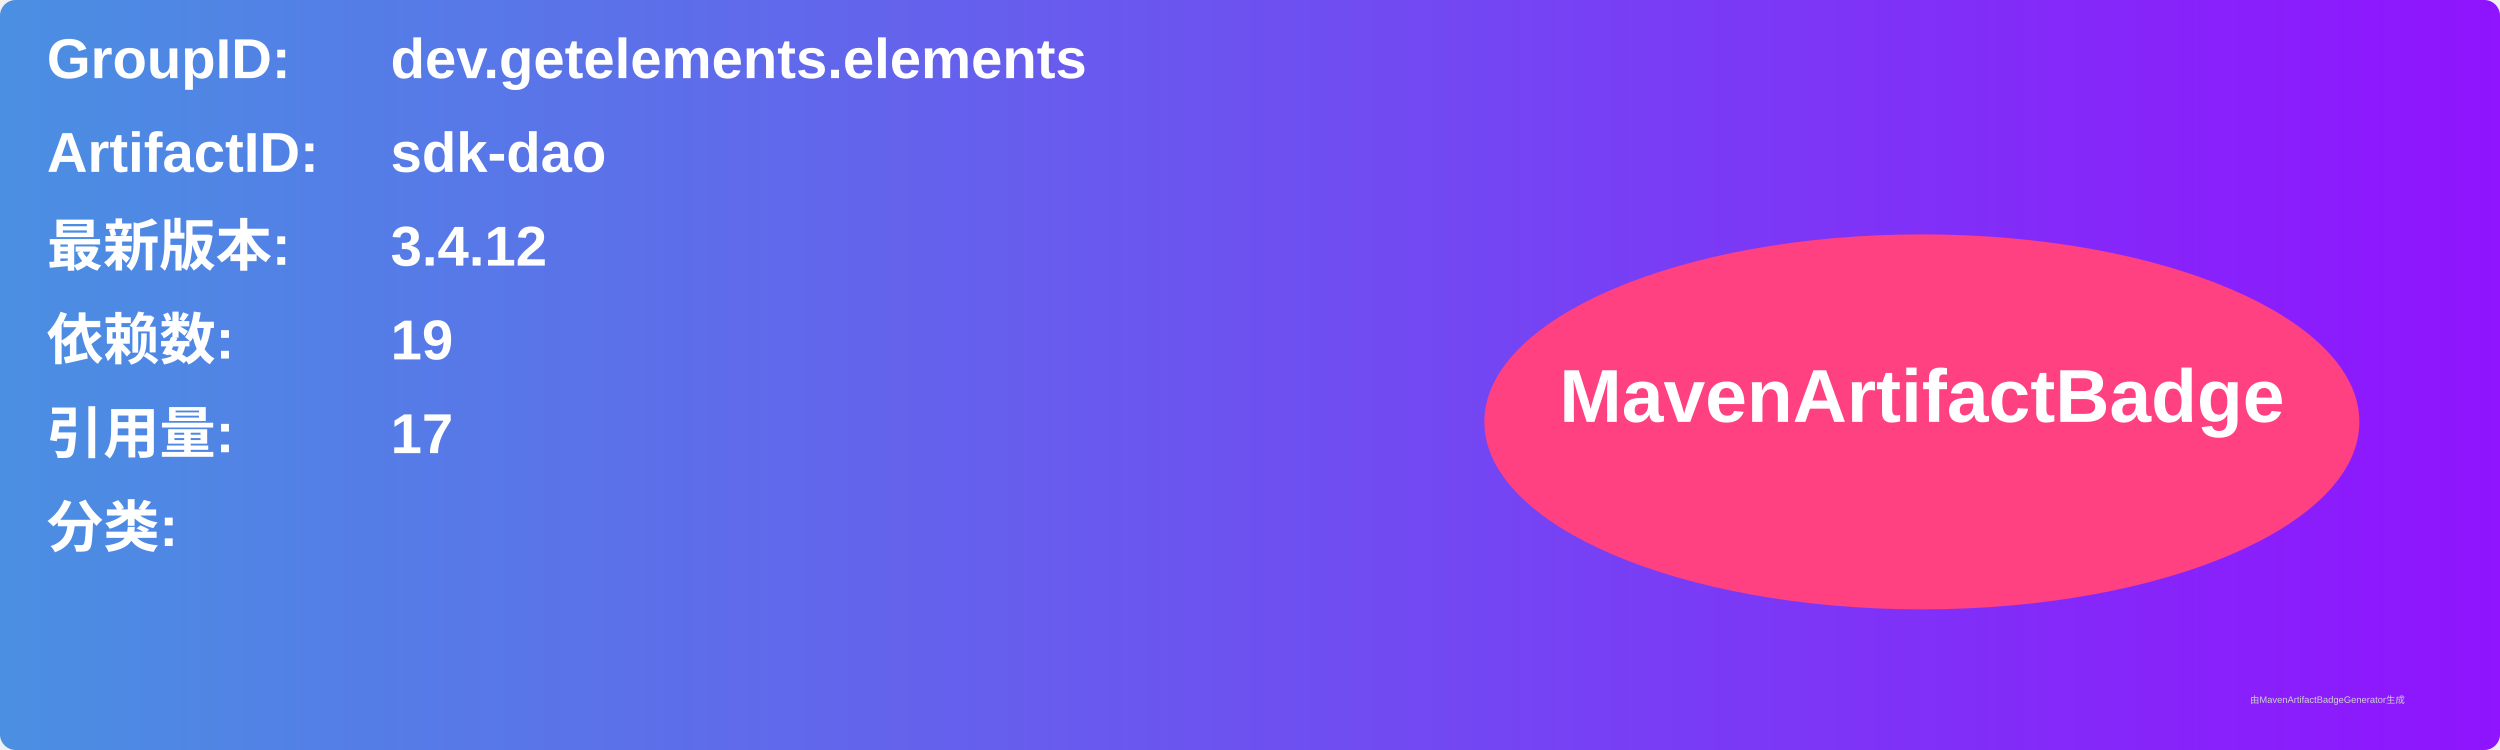
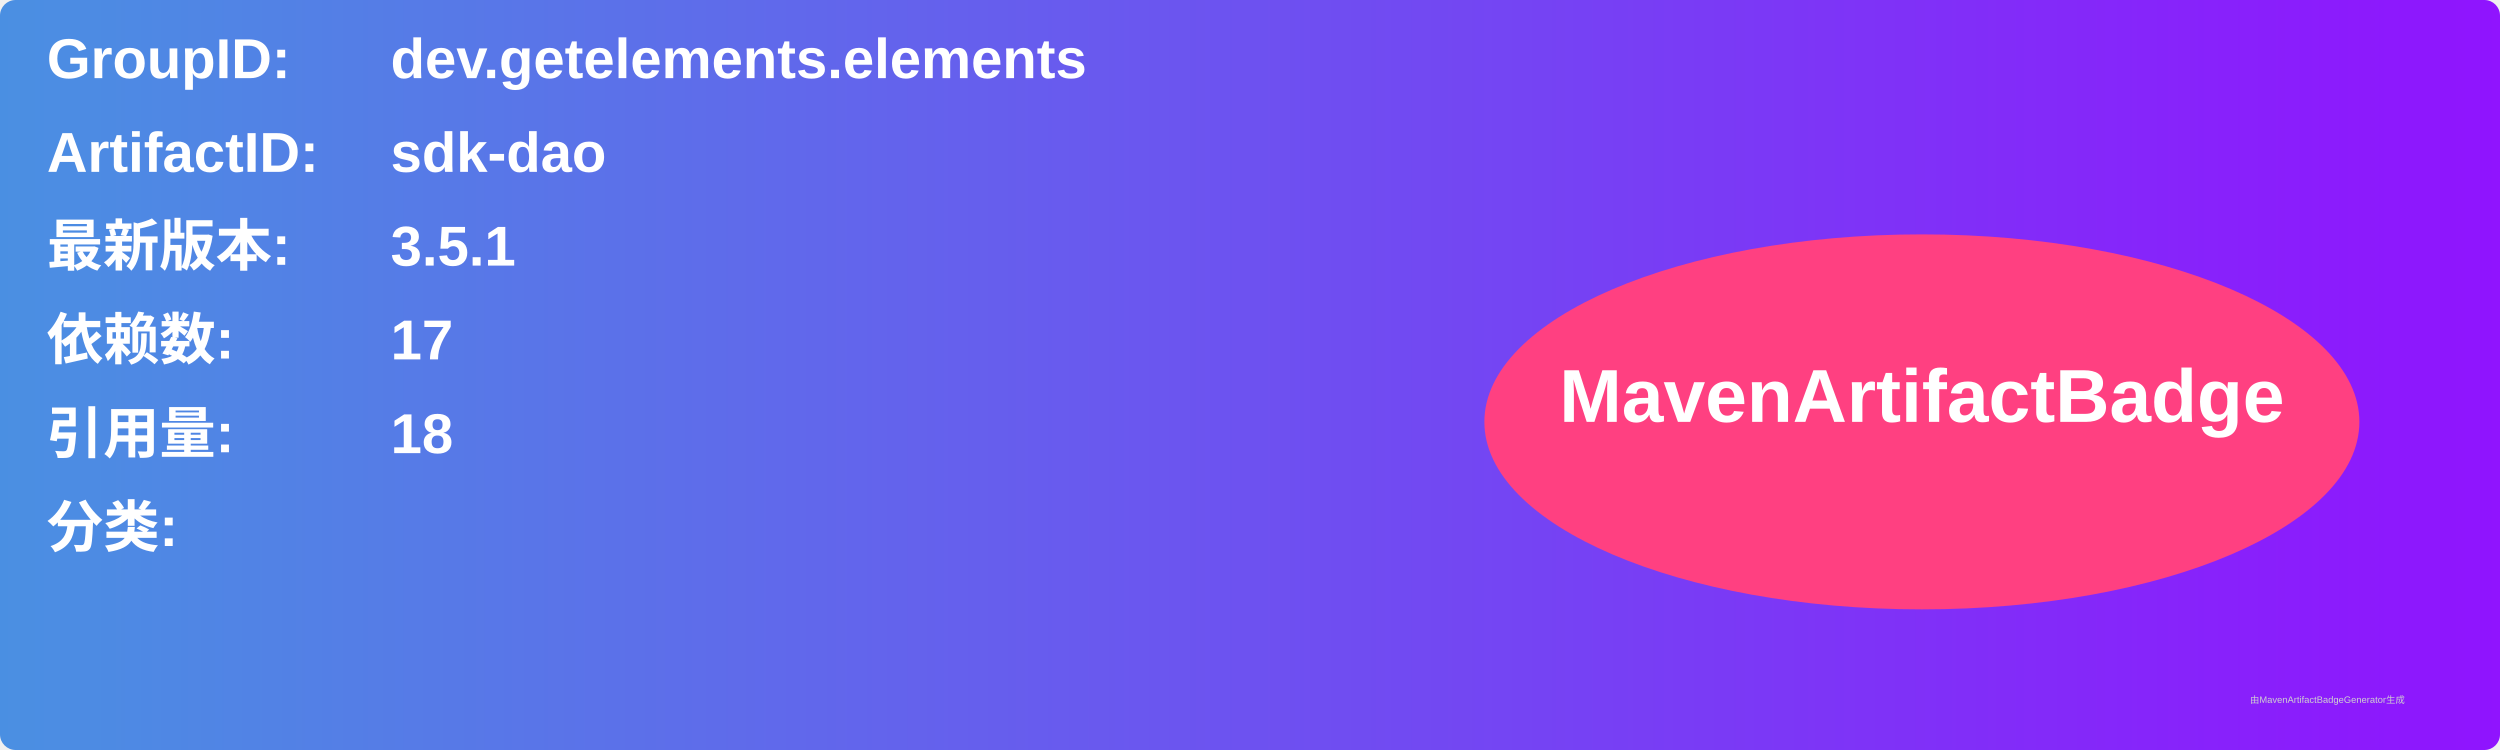
<svg xmlns="http://www.w3.org/2000/svg" width="800" height="240" viewBox="0 0 800 240">
  <linearGradient id="grad" x1="0%" y1="0%" x2="100%" y2="0%">
    <stop offset="0%" stop-color="#4a90e2" />
    <stop offset="100%" stop-color="#9013fe" />
  </linearGradient>
  <rect width="100%" height="100%" rx="5" ry="5" fill="url(#grad)" />
  <g transform="translate(15, 15)">
    <text x="0" y="10" font-family="Arial" font-size="18" fill="white" font-weight="bold" width="260">GroupID:</text>
    <text x="110" y="10" font-family="Arial" font-size="18" fill="white" font-weight="bold" width="460">dev.getelements.elements</text>
    <text x="0" y="40" font-family="Arial" font-size="18" fill="white" font-weight="bold" width="260">ArtifactID:</text>
    <text x="110" y="40" font-family="Arial" font-size="18" fill="white" font-weight="bold" width="460">sdk-dao</text>
    <text x="0" y="70" font-family="Arial" font-size="18" fill="white" font-weight="bold">最新版本:</text>
    <text x="110" y="70" font-family="Arial" font-size="18" fill="white" font-weight="bold">
-       <tspan font-weight="bold">3.4.12</tspan>
+       <tspan font-weight="bold">3.5.1</tspan>
    </text>
    <text x="0" y="100" font-family="Arial" font-size="18" fill="white" font-weight="bold">依赖数: </text>
    <text x="110" y="100" font-family="Arial" font-size="18" fill="white">
-       <tspan font-weight="bold">19</tspan>
+       <tspan font-weight="bold">17</tspan>
    </text>
    <text x="0" y="130" font-family="Arial" font-size="18" fill="white" font-weight="bold">引用量: </text>
    <text x="110" y="130" font-family="Arial" font-size="18" fill="white">
-       <tspan font-weight="bold">17</tspan>
+       <tspan font-weight="bold">18</tspan>
    </text>
    <text x="0" y="160" font-family="Arial" font-size="18" fill="white" font-weight="bold">分类:</text>
    <text x="10" y="190" font-family="Arial" font-size="10" fill="white">
      <tspan font-weight="bold" />
    </text>
    <ellipse cx="600" cy="120" rx="140" ry="60" fill="#ff4081" />
    <text x="600" y="120" text-anchor="middle" font-family="Arial" font-size="24" fill="white" font-weight="bold">MavenArtifactBadge</text>
  </g>
  <text x="720" y="225" font-family="Arial" font-size="3" fill="#d0d0d0">由MavenArtifactBadgeGenerator生成</text>
</svg>
